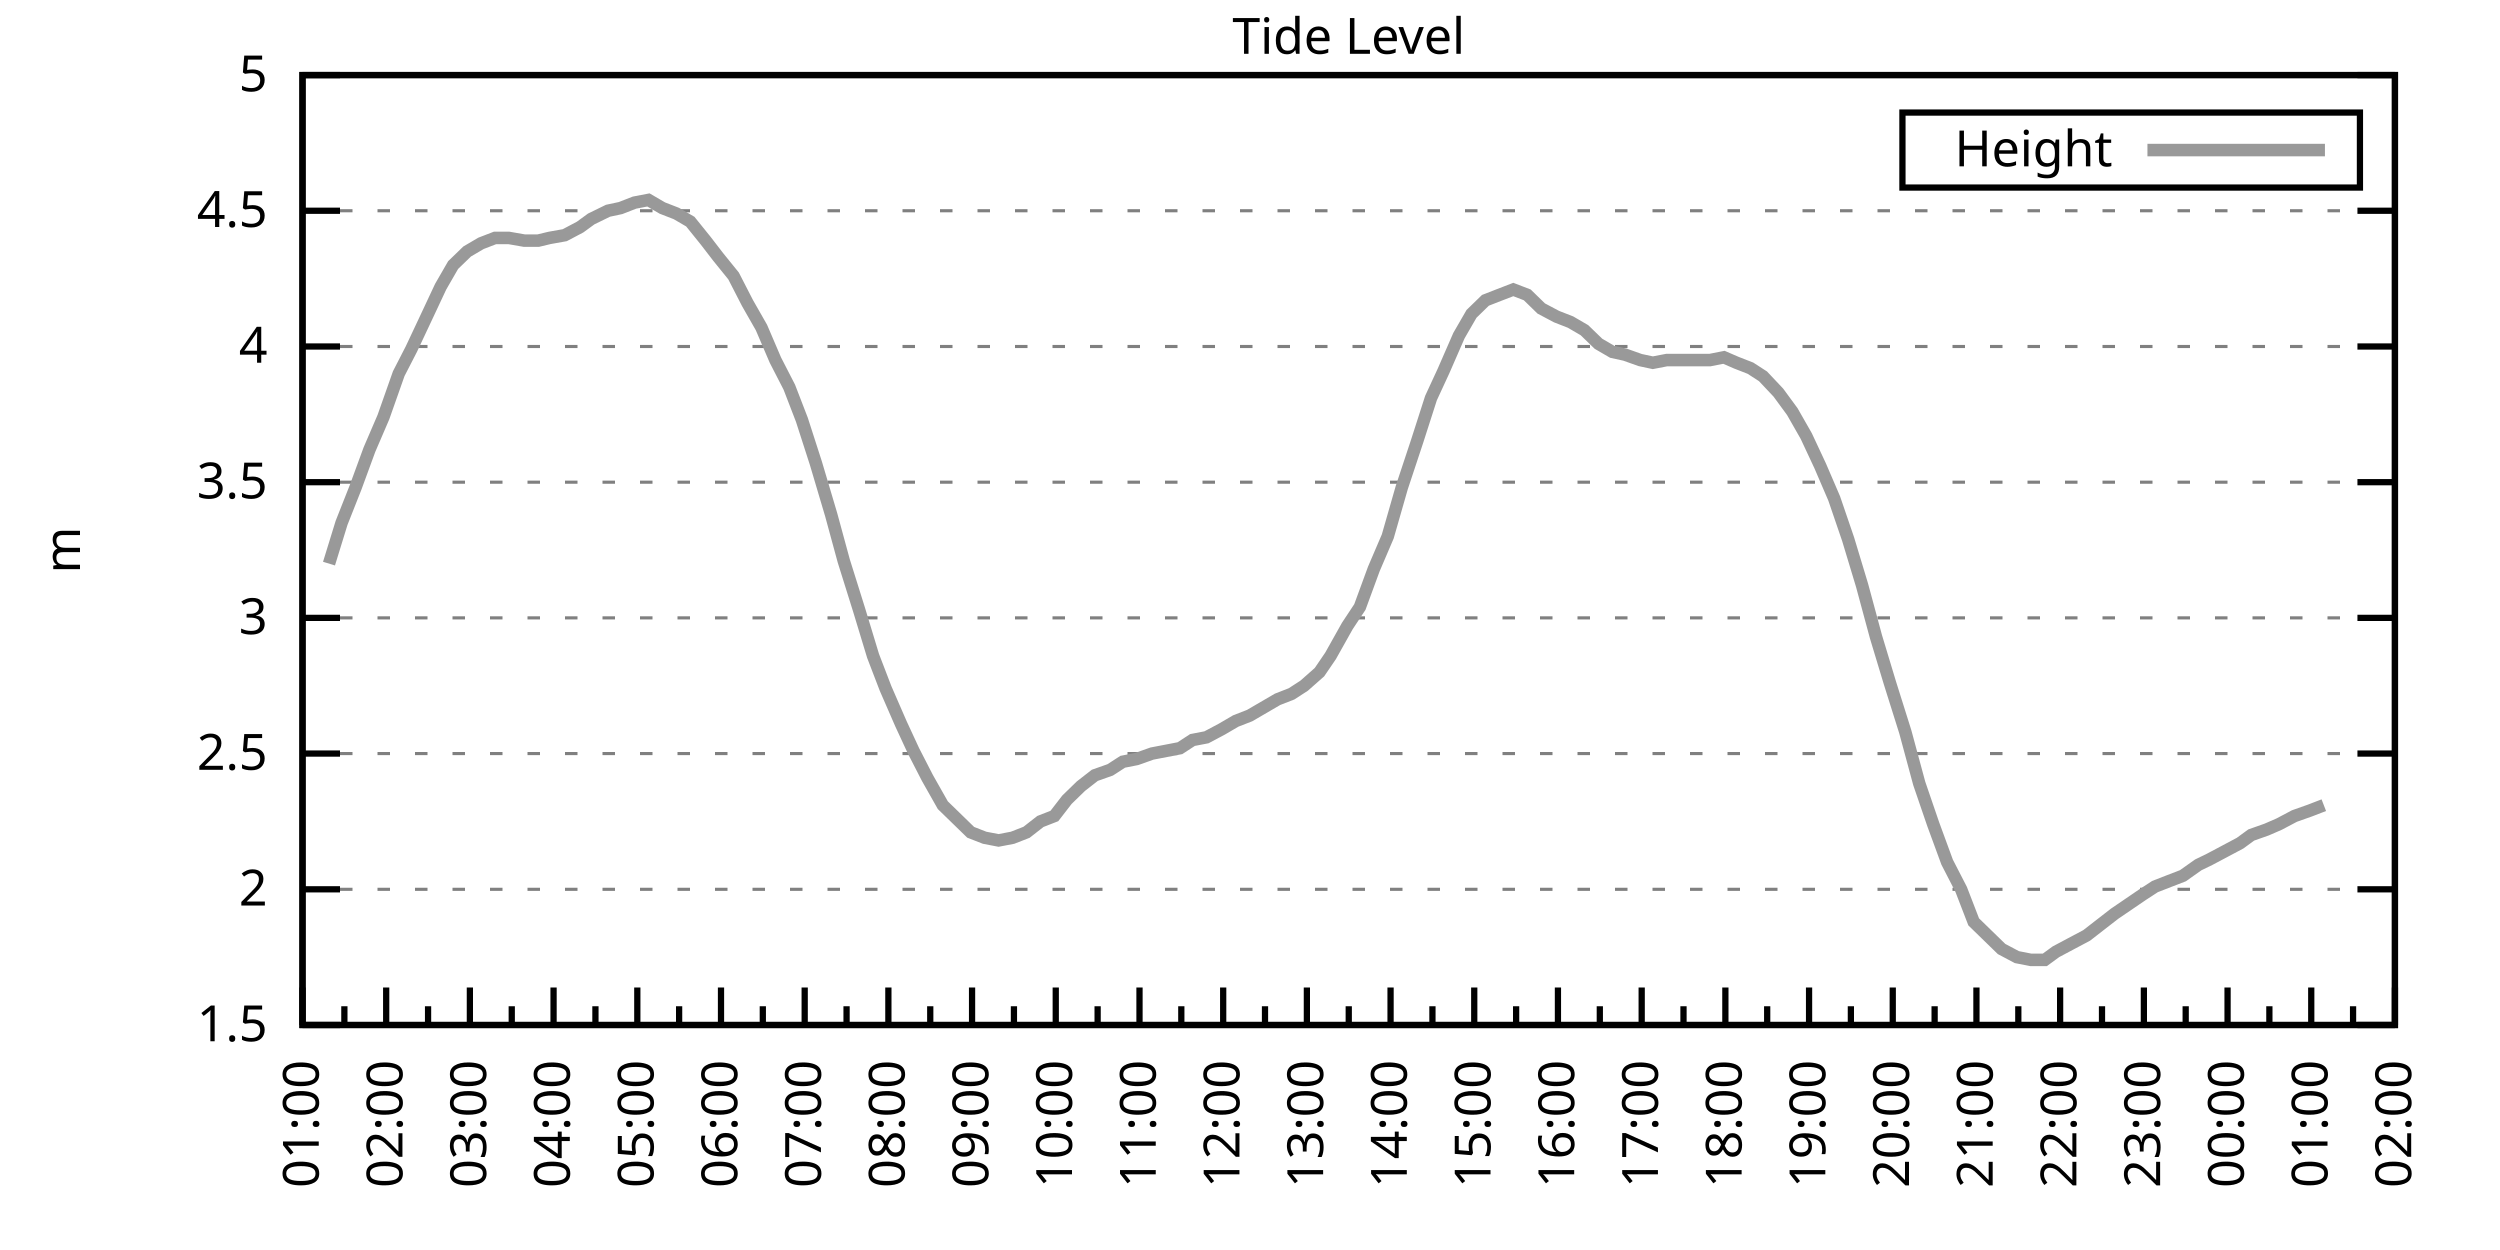
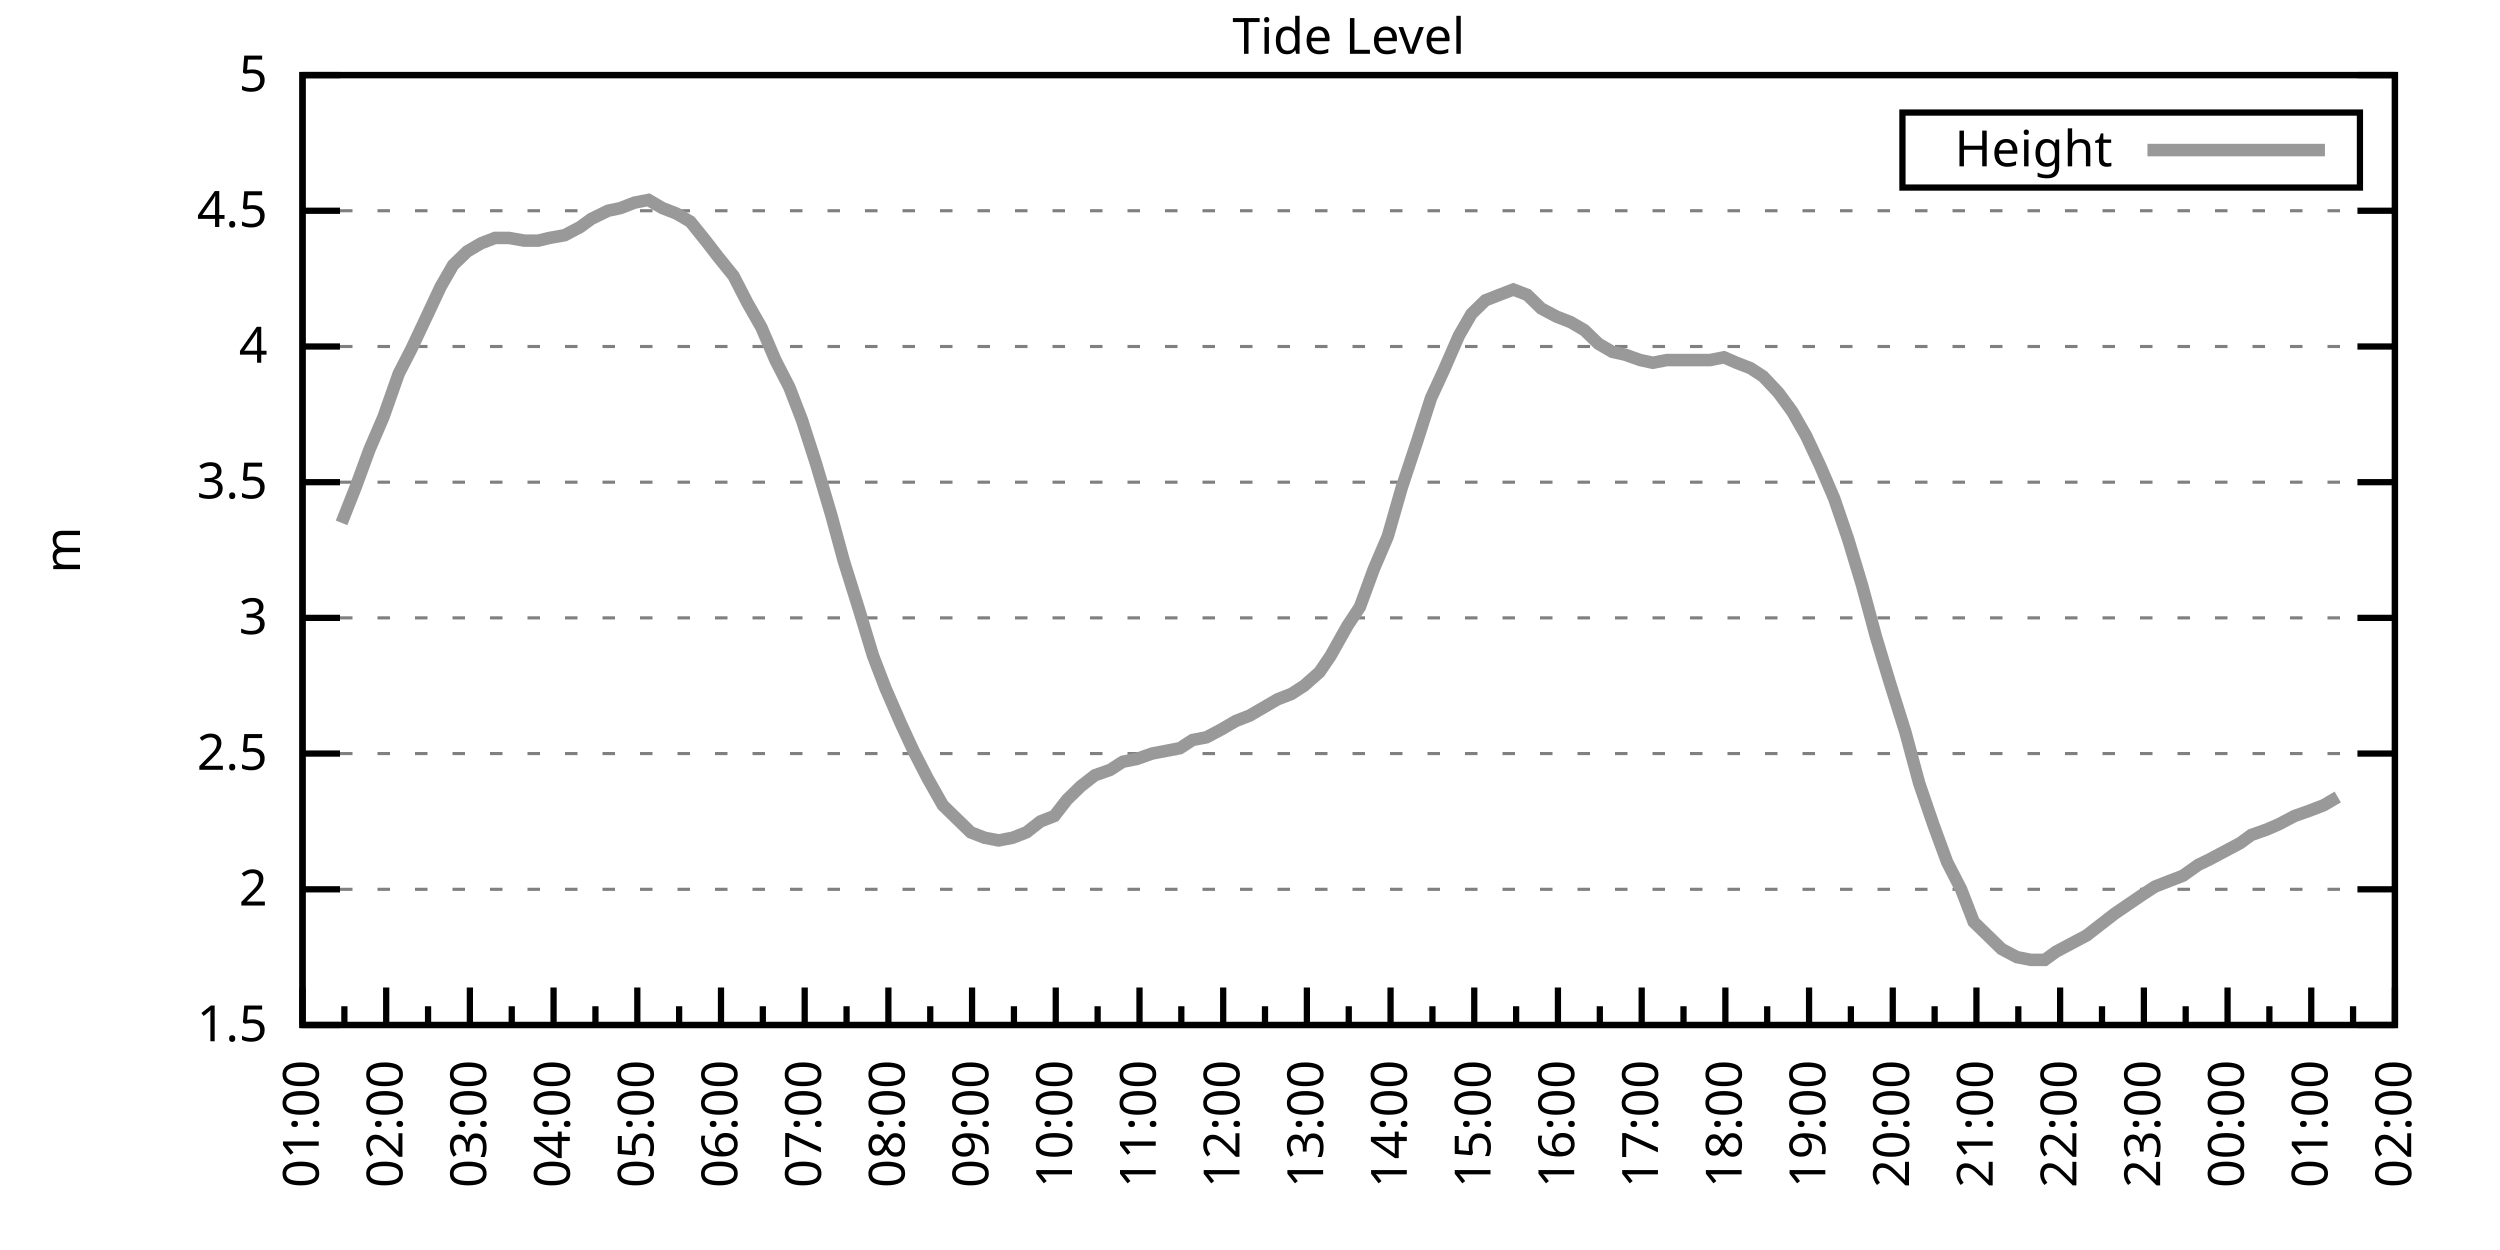
<svg xmlns="http://www.w3.org/2000/svg" xmlns:xlink="http://www.w3.org/1999/xlink" width="400" height="200" viewBox="0 0 400 200">
  <g id="gnuplot_canvas">
    <rect x="0" y="0" width="400" height="200" fill="none" />
    <defs>
      <circle id="gpDot" r="0.5" stroke-width="0.5" stroke="currentColor" />
      <path id="gpPt0" stroke-width="0.333" stroke="currentColor" d="M-1,0 h2 M0,-1 v2" />
      <path id="gpPt1" stroke-width="0.333" stroke="currentColor" d="M-1,-1 L1,1 M1,-1 L-1,1" />
      <path id="gpPt2" stroke-width="0.333" stroke="currentColor" d="M-1,0 L1,0 M0,-1 L0,1 M-1,-1 L1,1 M-1,1 L1,-1" />
      <rect id="gpPt3" stroke-width="0.333" stroke="currentColor" x="-1" y="-1" width="2" height="2" />
      <rect id="gpPt4" stroke-width="0.333" stroke="currentColor" fill="currentColor" x="-1" y="-1" width="2" height="2" />
      <circle id="gpPt5" stroke-width="0.333" stroke="currentColor" cx="0" cy="0" r="1" />
      <use xlink:href="#gpPt5" id="gpPt6" fill="currentColor" stroke="none" />
      <path id="gpPt7" stroke-width="0.333" stroke="currentColor" d="M0,-1.33 L-1.33,0.67 L1.33,0.67 z" />
      <use xlink:href="#gpPt7" id="gpPt8" fill="currentColor" stroke="none" />
      <use xlink:href="#gpPt7" id="gpPt9" stroke="currentColor" transform="rotate(180)" />
      <use xlink:href="#gpPt9" id="gpPt10" fill="currentColor" stroke="none" />
      <use xlink:href="#gpPt3" id="gpPt11" stroke="currentColor" transform="rotate(45)" />
      <use xlink:href="#gpPt11" id="gpPt12" fill="currentColor" stroke="none" />
      <path id="gpPt13" stroke-width="0.333" stroke="currentColor" d="M0,1.330 L1.265,0.411 L0.782,-1.067 L-0.782,-1.076 L-1.265,0.411 z" />
      <use xlink:href="#gpPt13" id="gpPt14" fill="currentColor" stroke="none" />
      <filter id="textbox" filterUnits="objectBoundingBox" x="0" y="0" height="1" width="1">
        <feFlood flood-color="white" flood-opacity="1" result="bgnd" />
        <feComposite in="SourceGraphic" in2="bgnd" operator="atop" />
      </filter>
      <filter id="greybox" filterUnits="objectBoundingBox" x="0" y="0" height="1" width="1">
        <feFlood flood-color="lightgrey" flood-opacity="1" result="grey" />
        <feComposite in="SourceGraphic" in2="grey" operator="atop" />
      </filter>
    </defs>
    <g fill="none" color="white" stroke="currentColor" stroke-width="1.00" stroke-linecap="butt" stroke-linejoin="miter">
</g>
    <g fill="none" color="black" stroke="currentColor" stroke-width="1.00" stroke-linecap="butt" stroke-linejoin="miter">
      <g stroke="none" shape-rendering="crispEdges">
        <polygon fill="rgb(255, 255, 255)" points="48.40,164.00 383.18,164.00 383.18,12.02 48.40,12.02 " />
      </g>
    </g>
    <g fill="none" color="black" stroke="currentColor" stroke-width="1.00" stroke-linecap="butt" stroke-linejoin="miter">
</g>
    <g fill="none" color="black" stroke="black" stroke-width="0.50" stroke-linecap="butt" stroke-linejoin="miter">
</g>
    <g fill="none" color="gray" stroke="currentColor" stroke-width="0.50" stroke-linecap="butt" stroke-linejoin="miter">
      <path stroke="gray" stroke-dasharray="2,4" class="gridline" d="M48.40,164.00 L383.19,164.00  " />
    </g>
    <g fill="none" color="gray" stroke="gray" stroke-width="1.00" stroke-linecap="butt" stroke-linejoin="miter">
</g>
    <g fill="none" color="black" stroke="currentColor" stroke-width="1.00" stroke-linecap="butt" stroke-linejoin="miter">
      <path stroke="black" d="M48.40,164.00 L54.40,164.00 M383.19,164.00 L377.19,164.00  " />
      <g transform="translate(42.80,166.60)" stroke="none" fill="black" font-family="Sans" font-size="8.00" text-anchor="end">
        <text>
          <tspan font-family="Sans"> 1.5</tspan>
        </text>
      </g>
    </g>
    <g fill="none" color="black" stroke="currentColor" stroke-width="1.00" stroke-linecap="butt" stroke-linejoin="miter">
</g>
    <g fill="none" color="black" stroke="black" stroke-width="0.50" stroke-linecap="butt" stroke-linejoin="miter">
</g>
    <g fill="none" color="gray" stroke="currentColor" stroke-width="0.50" stroke-linecap="butt" stroke-linejoin="miter">
      <path stroke="gray" stroke-dasharray="2,4" class="gridline" d="M48.40,142.29 L383.19,142.29  " />
    </g>
    <g fill="none" color="gray" stroke="gray" stroke-width="1.00" stroke-linecap="butt" stroke-linejoin="miter">
</g>
    <g fill="none" color="black" stroke="currentColor" stroke-width="1.00" stroke-linecap="butt" stroke-linejoin="miter">
      <path stroke="black" d="M48.40,142.29 L54.40,142.29 M383.19,142.29 L377.19,142.29  " />
      <g transform="translate(42.80,144.89)" stroke="none" fill="black" font-family="Sans" font-size="8.00" text-anchor="end">
        <text>
          <tspan font-family="Sans"> 2</tspan>
        </text>
      </g>
    </g>
    <g fill="none" color="black" stroke="currentColor" stroke-width="1.00" stroke-linecap="butt" stroke-linejoin="miter">
</g>
    <g fill="none" color="black" stroke="black" stroke-width="0.50" stroke-linecap="butt" stroke-linejoin="miter">
</g>
    <g fill="none" color="gray" stroke="currentColor" stroke-width="0.50" stroke-linecap="butt" stroke-linejoin="miter">
      <path stroke="gray" stroke-dasharray="2,4" class="gridline" d="M48.40,120.57 L383.19,120.57  " />
    </g>
    <g fill="none" color="gray" stroke="gray" stroke-width="1.00" stroke-linecap="butt" stroke-linejoin="miter">
</g>
    <g fill="none" color="black" stroke="currentColor" stroke-width="1.00" stroke-linecap="butt" stroke-linejoin="miter">
      <path stroke="black" d="M48.40,120.57 L54.40,120.57 M383.19,120.57 L377.19,120.57  " />
      <g transform="translate(42.80,123.17)" stroke="none" fill="black" font-family="Sans" font-size="8.00" text-anchor="end">
        <text>
          <tspan font-family="Sans"> 2.5</tspan>
        </text>
      </g>
    </g>
    <g fill="none" color="black" stroke="currentColor" stroke-width="1.00" stroke-linecap="butt" stroke-linejoin="miter">
</g>
    <g fill="none" color="black" stroke="black" stroke-width="0.50" stroke-linecap="butt" stroke-linejoin="miter">
</g>
    <g fill="none" color="gray" stroke="currentColor" stroke-width="0.50" stroke-linecap="butt" stroke-linejoin="miter">
      <path stroke="gray" stroke-dasharray="2,4" class="gridline" d="M48.40,98.86 L383.19,98.86  " />
    </g>
    <g fill="none" color="gray" stroke="gray" stroke-width="1.00" stroke-linecap="butt" stroke-linejoin="miter">
</g>
    <g fill="none" color="black" stroke="currentColor" stroke-width="1.00" stroke-linecap="butt" stroke-linejoin="miter">
      <path stroke="black" d="M48.40,98.86 L54.40,98.86 M383.19,98.86 L377.19,98.86  " />
      <g transform="translate(42.80,101.46)" stroke="none" fill="black" font-family="Sans" font-size="8.00" text-anchor="end">
        <text>
          <tspan font-family="Sans"> 3</tspan>
        </text>
      </g>
    </g>
    <g fill="none" color="black" stroke="currentColor" stroke-width="1.00" stroke-linecap="butt" stroke-linejoin="miter">
</g>
    <g fill="none" color="black" stroke="black" stroke-width="0.50" stroke-linecap="butt" stroke-linejoin="miter">
</g>
    <g fill="none" color="gray" stroke="currentColor" stroke-width="0.50" stroke-linecap="butt" stroke-linejoin="miter">
      <path stroke="gray" stroke-dasharray="2,4" class="gridline" d="M48.40,77.15 L383.19,77.15  " />
    </g>
    <g fill="none" color="gray" stroke="gray" stroke-width="1.00" stroke-linecap="butt" stroke-linejoin="miter">
</g>
    <g fill="none" color="black" stroke="currentColor" stroke-width="1.00" stroke-linecap="butt" stroke-linejoin="miter">
      <path stroke="black" d="M48.40,77.15 L54.40,77.15 M383.19,77.15 L377.19,77.15  " />
      <g transform="translate(42.80,79.75)" stroke="none" fill="black" font-family="Sans" font-size="8.00" text-anchor="end">
        <text>
          <tspan font-family="Sans"> 3.5</tspan>
        </text>
      </g>
    </g>
    <g fill="none" color="black" stroke="currentColor" stroke-width="1.00" stroke-linecap="butt" stroke-linejoin="miter">
</g>
    <g fill="none" color="black" stroke="black" stroke-width="0.50" stroke-linecap="butt" stroke-linejoin="miter">
</g>
    <g fill="none" color="gray" stroke="currentColor" stroke-width="0.50" stroke-linecap="butt" stroke-linejoin="miter">
      <path stroke="gray" stroke-dasharray="2,4" class="gridline" d="M48.40,55.44 L383.19,55.44  " />
    </g>
    <g fill="none" color="gray" stroke="gray" stroke-width="1.00" stroke-linecap="butt" stroke-linejoin="miter">
</g>
    <g fill="none" color="black" stroke="currentColor" stroke-width="1.00" stroke-linecap="butt" stroke-linejoin="miter">
      <path stroke="black" d="M48.40,55.44 L54.40,55.44 M383.19,55.44 L377.19,55.44  " />
      <g transform="translate(42.80,58.04)" stroke="none" fill="black" font-family="Sans" font-size="8.00" text-anchor="end">
        <text>
          <tspan font-family="Sans"> 4</tspan>
        </text>
      </g>
    </g>
    <g fill="none" color="black" stroke="currentColor" stroke-width="1.00" stroke-linecap="butt" stroke-linejoin="miter">
</g>
    <g fill="none" color="black" stroke="black" stroke-width="0.50" stroke-linecap="butt" stroke-linejoin="miter">
</g>
    <g fill="none" color="gray" stroke="currentColor" stroke-width="0.50" stroke-linecap="butt" stroke-linejoin="miter">
      <path stroke="gray" stroke-dasharray="2,4" class="gridline" d="M48.40,33.72 L383.19,33.72  " />
    </g>
    <g fill="none" color="gray" stroke="gray" stroke-width="1.00" stroke-linecap="butt" stroke-linejoin="miter">
</g>
    <g fill="none" color="black" stroke="currentColor" stroke-width="1.00" stroke-linecap="butt" stroke-linejoin="miter">
      <path stroke="black" d="M48.40,33.72 L54.40,33.72 M383.19,33.72 L377.19,33.72  " />
      <g transform="translate(42.80,36.32)" stroke="none" fill="black" font-family="Sans" font-size="8.00" text-anchor="end">
        <text>
          <tspan font-family="Sans"> 4.5</tspan>
        </text>
      </g>
    </g>
    <g fill="none" color="black" stroke="currentColor" stroke-width="1.00" stroke-linecap="butt" stroke-linejoin="miter">
</g>
    <g fill="none" color="black" stroke="black" stroke-width="0.50" stroke-linecap="butt" stroke-linejoin="miter">
</g>
    <g fill="none" color="gray" stroke="currentColor" stroke-width="0.50" stroke-linecap="butt" stroke-linejoin="miter">
      <path stroke="gray" stroke-dasharray="2,4" class="gridline" d="M48.40,12.01 L383.19,12.01  " />
    </g>
    <g fill="none" color="gray" stroke="gray" stroke-width="1.00" stroke-linecap="butt" stroke-linejoin="miter">
</g>
    <g fill="none" color="black" stroke="currentColor" stroke-width="1.00" stroke-linecap="butt" stroke-linejoin="miter">
      <path stroke="black" d="M48.40,12.01 L54.40,12.01 M383.19,12.01 L377.19,12.01  " />
      <g transform="translate(42.80,14.61)" stroke="none" fill="black" font-family="Sans" font-size="8.00" text-anchor="end">
        <text>
          <tspan font-family="Sans"> 5</tspan>
        </text>
      </g>
    </g>
    <g fill="none" color="black" stroke="currentColor" stroke-width="1.00" stroke-linecap="butt" stroke-linejoin="miter">
      <path stroke="black" d="M48.40,164.00 L48.40,158.00  " />
      <g transform="translate(51.00,169.60) rotate(270)" stroke="none" fill="black" font-family="Sans" font-size="8.00" text-anchor="end">
        <text>
          <tspan font-family="Sans">01:00</tspan>
        </text>
      </g>
    </g>
    <g fill="none" color="black" stroke="currentColor" stroke-width="1.00" stroke-linecap="butt" stroke-linejoin="miter">
      <path stroke="black" d="M55.10,164.00 L55.10,161.00 M61.79,164.00 L61.79,158.00  " />
      <g transform="translate(64.39,169.60) rotate(270)" stroke="none" fill="black" font-family="Sans" font-size="8.00" text-anchor="end">
        <text>
          <tspan font-family="Sans">02:00</tspan>
        </text>
      </g>
    </g>
    <g fill="none" color="black" stroke="currentColor" stroke-width="1.00" stroke-linecap="butt" stroke-linejoin="miter">
      <path stroke="black" d="M68.49,164.00 L68.49,161.00 M75.18,164.00 L75.18,158.00  " />
      <g transform="translate(77.78,169.60) rotate(270)" stroke="none" fill="black" font-family="Sans" font-size="8.00" text-anchor="end">
        <text>
          <tspan font-family="Sans">03:00</tspan>
        </text>
      </g>
    </g>
    <g fill="none" color="black" stroke="currentColor" stroke-width="1.00" stroke-linecap="butt" stroke-linejoin="miter">
      <path stroke="black" d="M81.88,164.00 L81.88,161.00 M88.57,164.00 L88.57,158.00  " />
      <g transform="translate(91.17,169.60) rotate(270)" stroke="none" fill="black" font-family="Sans" font-size="8.00" text-anchor="end">
        <text>
          <tspan font-family="Sans">04:00</tspan>
        </text>
      </g>
    </g>
    <g fill="none" color="black" stroke="currentColor" stroke-width="1.00" stroke-linecap="butt" stroke-linejoin="miter">
      <path stroke="black" d="M95.27,164.00 L95.27,161.00 M101.97,164.00 L101.97,158.00  " />
      <g transform="translate(104.57,169.60) rotate(270)" stroke="none" fill="black" font-family="Sans" font-size="8.00" text-anchor="end">
        <text>
          <tspan font-family="Sans">05:00</tspan>
        </text>
      </g>
    </g>
    <g fill="none" color="black" stroke="currentColor" stroke-width="1.00" stroke-linecap="butt" stroke-linejoin="miter">
      <path stroke="black" d="M108.66,164.00 L108.66,161.00 M115.36,164.00 L115.36,158.00  " />
      <g transform="translate(117.96,169.60) rotate(270)" stroke="none" fill="black" font-family="Sans" font-size="8.00" text-anchor="end">
        <text>
          <tspan font-family="Sans">06:00</tspan>
        </text>
      </g>
    </g>
    <g fill="none" color="black" stroke="currentColor" stroke-width="1.00" stroke-linecap="butt" stroke-linejoin="miter">
      <path stroke="black" d="M122.05,164.00 L122.05,161.00 M128.75,164.00 L128.75,158.00  " />
      <g transform="translate(131.35,169.60) rotate(270)" stroke="none" fill="black" font-family="Sans" font-size="8.00" text-anchor="end">
        <text>
          <tspan font-family="Sans">07:00</tspan>
        </text>
      </g>
    </g>
    <g fill="none" color="black" stroke="currentColor" stroke-width="1.00" stroke-linecap="butt" stroke-linejoin="miter">
      <path stroke="black" d="M135.45,164.00 L135.45,161.00 M142.14,164.00 L142.14,158.00  " />
      <g transform="translate(144.74,169.60) rotate(270)" stroke="none" fill="black" font-family="Sans" font-size="8.00" text-anchor="end">
        <text>
          <tspan font-family="Sans">08:00</tspan>
        </text>
      </g>
    </g>
    <g fill="none" color="black" stroke="currentColor" stroke-width="1.00" stroke-linecap="butt" stroke-linejoin="miter">
      <path stroke="black" d="M148.84,164.00 L148.84,161.00 M155.53,164.00 L155.53,158.00  " />
      <g transform="translate(158.13,169.60) rotate(270)" stroke="none" fill="black" font-family="Sans" font-size="8.00" text-anchor="end">
        <text>
          <tspan font-family="Sans">09:00</tspan>
        </text>
      </g>
    </g>
    <g fill="none" color="black" stroke="currentColor" stroke-width="1.00" stroke-linecap="butt" stroke-linejoin="miter">
      <path stroke="black" d="M162.23,164.00 L162.23,161.00 M168.92,164.00 L168.92,158.00  " />
      <g transform="translate(171.52,169.60) rotate(270)" stroke="none" fill="black" font-family="Sans" font-size="8.00" text-anchor="end">
        <text>
          <tspan font-family="Sans">10:00</tspan>
        </text>
      </g>
    </g>
    <g fill="none" color="black" stroke="currentColor" stroke-width="1.00" stroke-linecap="butt" stroke-linejoin="miter">
      <path stroke="black" d="M175.62,164.00 L175.62,161.00 M182.32,164.00 L182.32,158.00  " />
      <g transform="translate(184.92,169.60) rotate(270)" stroke="none" fill="black" font-family="Sans" font-size="8.00" text-anchor="end">
        <text>
          <tspan font-family="Sans">11:00</tspan>
        </text>
      </g>
    </g>
    <g fill="none" color="black" stroke="currentColor" stroke-width="1.00" stroke-linecap="butt" stroke-linejoin="miter">
      <path stroke="black" d="M189.01,164.00 L189.01,161.00 M195.71,164.00 L195.71,158.00  " />
      <g transform="translate(198.31,169.60) rotate(270)" stroke="none" fill="black" font-family="Sans" font-size="8.00" text-anchor="end">
        <text>
          <tspan font-family="Sans">12:00</tspan>
        </text>
      </g>
    </g>
    <g fill="none" color="black" stroke="currentColor" stroke-width="1.00" stroke-linecap="butt" stroke-linejoin="miter">
      <path stroke="black" d="M202.40,164.00 L202.40,161.00 M209.10,164.00 L209.10,158.00  " />
      <g transform="translate(211.70,169.60) rotate(270)" stroke="none" fill="black" font-family="Sans" font-size="8.00" text-anchor="end">
        <text>
          <tspan font-family="Sans">13:00</tspan>
        </text>
      </g>
    </g>
    <g fill="none" color="black" stroke="currentColor" stroke-width="1.00" stroke-linecap="butt" stroke-linejoin="miter">
      <path stroke="black" d="M215.80,164.00 L215.80,161.00 M222.49,164.00 L222.49,158.00  " />
      <g transform="translate(225.09,169.60) rotate(270)" stroke="none" fill="black" font-family="Sans" font-size="8.00" text-anchor="end">
        <text>
          <tspan font-family="Sans">14:00</tspan>
        </text>
      </g>
    </g>
    <g fill="none" color="black" stroke="currentColor" stroke-width="1.00" stroke-linecap="butt" stroke-linejoin="miter">
      <path stroke="black" d="M229.19,164.00 L229.19,161.00 M235.88,164.00 L235.88,158.00  " />
      <g transform="translate(238.48,169.60) rotate(270)" stroke="none" fill="black" font-family="Sans" font-size="8.00" text-anchor="end">
        <text>
          <tspan font-family="Sans">15:00</tspan>
        </text>
      </g>
    </g>
    <g fill="none" color="black" stroke="currentColor" stroke-width="1.00" stroke-linecap="butt" stroke-linejoin="miter">
      <path stroke="black" d="M242.58,164.00 L242.58,161.00 M249.27,164.00 L249.27,158.00  " />
      <g transform="translate(251.87,169.60) rotate(270)" stroke="none" fill="black" font-family="Sans" font-size="8.00" text-anchor="end">
        <text>
          <tspan font-family="Sans">16:00</tspan>
        </text>
      </g>
    </g>
    <g fill="none" color="black" stroke="currentColor" stroke-width="1.00" stroke-linecap="butt" stroke-linejoin="miter">
      <path stroke="black" d="M255.97,164.00 L255.97,161.00 M262.67,164.00 L262.67,158.00  " />
      <g transform="translate(265.27,169.60) rotate(270)" stroke="none" fill="black" font-family="Sans" font-size="8.00" text-anchor="end">
        <text>
          <tspan font-family="Sans">17:00</tspan>
        </text>
      </g>
    </g>
    <g fill="none" color="black" stroke="currentColor" stroke-width="1.00" stroke-linecap="butt" stroke-linejoin="miter">
      <path stroke="black" d="M269.36,164.00 L269.36,161.00 M276.06,164.00 L276.06,158.00  " />
      <g transform="translate(278.66,169.60) rotate(270)" stroke="none" fill="black" font-family="Sans" font-size="8.00" text-anchor="end">
        <text>
          <tspan font-family="Sans">18:00</tspan>
        </text>
      </g>
    </g>
    <g fill="none" color="black" stroke="currentColor" stroke-width="1.00" stroke-linecap="butt" stroke-linejoin="miter">
      <path stroke="black" d="M282.75,164.00 L282.75,161.00 M289.45,164.00 L289.45,158.00  " />
      <g transform="translate(292.05,169.60) rotate(270)" stroke="none" fill="black" font-family="Sans" font-size="8.00" text-anchor="end">
        <text>
          <tspan font-family="Sans">19:00</tspan>
        </text>
      </g>
    </g>
    <g fill="none" color="black" stroke="currentColor" stroke-width="1.00" stroke-linecap="butt" stroke-linejoin="miter">
      <path stroke="black" d="M296.14,164.00 L296.14,161.00 M302.84,164.00 L302.84,158.00  " />
      <g transform="translate(305.44,169.60) rotate(270)" stroke="none" fill="black" font-family="Sans" font-size="8.00" text-anchor="end">
        <text>
          <tspan font-family="Sans">20:00</tspan>
        </text>
      </g>
    </g>
    <g fill="none" color="black" stroke="currentColor" stroke-width="1.00" stroke-linecap="butt" stroke-linejoin="miter">
      <path stroke="black" d="M309.54,164.00 L309.54,161.00 M316.23,164.00 L316.23,158.00  " />
      <g transform="translate(318.83,169.60) rotate(270)" stroke="none" fill="black" font-family="Sans" font-size="8.00" text-anchor="end">
        <text>
          <tspan font-family="Sans">21:00</tspan>
        </text>
      </g>
    </g>
    <g fill="none" color="black" stroke="currentColor" stroke-width="1.00" stroke-linecap="butt" stroke-linejoin="miter">
      <path stroke="black" d="M322.93,164.00 L322.93,161.00 M329.62,164.00 L329.62,158.00  " />
      <g transform="translate(332.22,169.60) rotate(270)" stroke="none" fill="black" font-family="Sans" font-size="8.00" text-anchor="end">
        <text>
          <tspan font-family="Sans">22:00</tspan>
        </text>
      </g>
    </g>
    <g fill="none" color="black" stroke="currentColor" stroke-width="1.00" stroke-linecap="butt" stroke-linejoin="miter">
      <path stroke="black" d="M336.32,164.00 L336.32,161.00 M343.02,164.00 L343.02,158.00  " />
      <g transform="translate(345.62,169.60) rotate(270)" stroke="none" fill="black" font-family="Sans" font-size="8.00" text-anchor="end">
        <text>
          <tspan font-family="Sans">23:00</tspan>
        </text>
      </g>
    </g>
    <g fill="none" color="black" stroke="currentColor" stroke-width="1.00" stroke-linecap="butt" stroke-linejoin="miter">
      <path stroke="black" d="M349.71,164.00 L349.71,161.00 M356.41,164.00 L356.41,158.00  " />
      <g transform="translate(359.01,169.60) rotate(270)" stroke="none" fill="black" font-family="Sans" font-size="8.00" text-anchor="end">
        <text>
          <tspan font-family="Sans">00:00</tspan>
        </text>
      </g>
    </g>
    <g fill="none" color="black" stroke="currentColor" stroke-width="1.00" stroke-linecap="butt" stroke-linejoin="miter">
      <path stroke="black" d="M363.10,164.00 L363.10,161.00 M369.80,164.00 L369.80,158.00  " />
      <g transform="translate(372.40,169.60) rotate(270)" stroke="none" fill="black" font-family="Sans" font-size="8.00" text-anchor="end">
        <text>
          <tspan font-family="Sans">01:00</tspan>
        </text>
      </g>
    </g>
    <g fill="none" color="black" stroke="currentColor" stroke-width="1.00" stroke-linecap="butt" stroke-linejoin="miter">
      <path stroke="black" d="M376.49,164.00 L376.49,161.00 M383.19,164.00 L383.19,158.00  " />
      <g transform="translate(385.79,169.60) rotate(270)" stroke="none" fill="black" font-family="Sans" font-size="8.00" text-anchor="end">
        <text>
          <tspan font-family="Sans">02:00</tspan>
        </text>
      </g>
    </g>
    <g fill="none" color="black" stroke="currentColor" stroke-width="1.00" stroke-linecap="butt" stroke-linejoin="miter">
</g>
    <g fill="none" color="black" stroke="currentColor" stroke-width="1.00" stroke-linecap="butt" stroke-linejoin="miter">
      <path stroke="black" d="M48.40,12.01 L48.40,164.00 L383.19,164.00 L383.19,12.01 L48.40,12.01 Z  " />
    </g>
    <g fill="none" color="black" stroke="currentColor" stroke-width="1.00" stroke-linecap="butt" stroke-linejoin="miter">
      <g transform="translate(12.80,88.01) rotate(270)" stroke="none" fill="black" font-family="Sans" font-size="8.00" text-anchor="middle">
        <text>
          <tspan font-family="Sans">m</tspan>
        </text>
      </g>
    </g>
    <g fill="none" color="black" stroke="currentColor" stroke-width="1.00" stroke-linecap="butt" stroke-linejoin="miter">
</g>
    <g fill="none" color="black" stroke="currentColor" stroke-width="1.00" stroke-linecap="butt" stroke-linejoin="miter">
      <path stroke="black" d="M304.39,30.01 L304.39,18.01 L377.59,18.01 L377.59,30.01 L304.39,30.01 Z  " />
    </g>
    <g id="Tide_level_plot_1">
      <g fill="none" color="white" stroke="black" stroke-width="2.00" stroke-linecap="butt" stroke-linejoin="miter">
</g>
      <g fill="none" color="black" stroke="currentColor" stroke-width="2.00" stroke-linecap="butt" stroke-linejoin="miter">
        <g transform="translate(337.99,26.61)" stroke="none" fill="black" font-family="Sans" font-size="8.00" text-anchor="end">
          <text>
            <tspan font-family="Sans">Height</tspan>
          </text>
        </g>
      </g>
      <g fill="none" color="black" stroke="currentColor" stroke-width="2.00" stroke-linecap="butt" stroke-linejoin="miter">
-         <path stroke="rgb(153, 153, 153)" d="M343.59,24.01 L371.99,24.01 M52.64,90.18 L54.65,83.66 L56.88,78.02 L59.11,71.94 L61.35,66.73 L63.80,59.78   L65.81,55.87 L68.26,50.66 L70.50,45.88 L72.50,42.41 L74.74,40.24 L76.97,38.93 L79.20,38.07 L81.43,38.07   L83.89,38.50 L86.12,38.50 L87.91,38.07 L90.36,37.63 L92.82,36.33 L94.60,35.03 L97.28,33.72 L99.29,33.29   L101.52,32.42 L103.75,31.99 L105.98,33.29 L108.22,34.16 L110.45,35.46 L112.90,38.50 L114.91,41.11 L117.37,44.15   L119.60,48.49 L121.83,52.40 L124.06,57.61 L126.29,61.95 L128.30,67.16 L130.54,74.11 L132.99,82.36 L135.00,89.74   L137.45,97.56 L139.69,104.94 L141.69,110.15 L144.15,115.80 L146.16,120.14 L148.39,124.48 L150.85,128.83 L153.08,131.00   L155.31,133.17 L157.54,134.04 L159.77,134.47 L162.01,134.04 L164.24,133.17 L166.47,131.43 L168.70,130.56 L170.71,127.96   L172.94,125.79 L175.17,124.05 L177.63,123.18 L179.64,121.88 L181.87,121.44 L184.32,120.57 L186.56,120.14 L188.79,119.71   L190.80,118.40 L193.03,117.97 L195.48,116.67 L197.72,115.36 L199.95,114.49 L202.18,113.19 L204.41,111.89 L206.64,111.02   L208.65,109.72 L211.11,107.55 L212.89,104.94 L215.57,100.16 L217.58,97.12 L219.81,91.04 L222.04,85.83 L224.28,78.02   L226.73,70.63 L228.96,63.69 L230.97,59.34 L233.43,53.70 L235.44,50.22 L237.67,48.05 L239.90,47.18 L242.13,46.32   L244.36,47.18 L246.60,49.36 L249.05,50.66 L251.28,51.53 L253.51,52.83 L255.75,55.00 L257.98,56.30 L259.99,56.74   L262.44,57.61 L264.45,58.04 L266.68,57.61 L268.92,57.61 L271.15,57.61 L273.60,57.61 L275.83,57.17 L277.84,58.04   L280.07,58.91 L282.08,60.21 L284.54,62.82 L286.77,65.86 L289.00,69.77 L291.23,74.54 L293.47,79.75 L295.70,86.27   L297.93,93.65 L300.16,101.90 L302.39,109.28 L304.85,117.10 L307.08,125.35 L309.31,131.86 L311.54,137.94 L313.78,142.29   L315.79,147.50 L318.02,149.67 L320.25,151.84 L322.70,153.14 L324.94,153.58 L327.17,153.58 L328.95,152.28 L331.41,150.97   L333.86,149.67 L336.10,147.93 L338.33,146.20 L342.79,143.16 L344.80,141.85 L347.03,140.98 L349.26,140.12 L351.72,138.38   L353.51,137.51 L355.96,136.21 L358.42,134.90 L360.20,133.60 L362.66,132.73 L364.66,131.86 L367.12,130.56 L369.58,129.69   L371.81,128.83  " />
+         <path stroke="rgb(153, 153, 153)" d="M343.59,24.01 L371.99,24.01 M54.65,83.66 L56.88,78.02 L59.11,71.94 L61.35,66.73 L63.80,59.78 L65.81,55.87   L68.26,50.66 L70.50,45.88 L72.50,42.41 L74.74,40.24 L76.97,38.93 L79.20,38.07 L81.43,38.07 L83.89,38.50   L86.12,38.50 L87.91,38.07 L90.36,37.63 L92.82,36.33 L94.60,35.03 L97.28,33.72 L99.29,33.29 L101.52,32.42   L103.75,31.99 L105.98,33.29 L108.22,34.16 L110.45,35.46 L112.90,38.50 L114.91,41.11 L117.37,44.15 L119.60,48.49   L121.83,52.40 L124.06,57.61 L126.29,61.95 L128.30,67.16 L130.54,74.11 L132.99,82.36 L135.00,89.74 L137.45,97.56   L139.69,104.94 L141.69,110.15 L144.15,115.80 L146.16,120.14 L148.39,124.48 L150.85,128.83 L153.08,131.00 L155.31,133.17   L157.54,134.04 L159.77,134.47 L162.01,134.04 L164.24,133.17 L166.47,131.43 L168.70,130.56 L170.71,127.96 L172.94,125.79   L175.17,124.05 L177.63,123.18 L179.64,121.88 L181.87,121.44 L184.32,120.57 L186.56,120.14 L188.79,119.71 L190.80,118.40   L193.03,117.97 L195.48,116.67 L197.72,115.36 L199.95,114.49 L202.18,113.19 L204.41,111.89 L206.64,111.02 L208.65,109.72   L211.11,107.55 L212.89,104.94 L215.57,100.16 L217.58,97.12 L219.81,91.04 L222.04,85.83 L224.28,78.02 L226.73,70.63   L228.96,63.69 L230.97,59.34 L233.43,53.70 L235.44,50.22 L237.67,48.05 L239.90,47.18 L242.13,46.32 L244.36,47.18   L246.60,49.36 L249.05,50.66 L251.28,51.53 L253.51,52.83 L255.75,55.00 L257.98,56.30 L259.99,56.74 L262.44,57.61   L264.45,58.04 L266.68,57.61 L268.92,57.61 L271.15,57.61 L273.60,57.61 L275.83,57.17 L277.84,58.04 L280.07,58.91   L282.08,60.21 L284.54,62.82 L286.77,65.86 L289.00,69.77 L291.23,74.54 L293.47,79.75 L295.70,86.27 L297.93,93.65   L300.16,101.90 L302.39,109.28 L304.85,117.10 L307.08,125.35 L309.31,131.86 L311.54,137.94 L313.78,142.29 L315.79,147.50   L318.02,149.67 L320.25,151.84 L322.70,153.14 L324.94,153.58 L327.17,153.58 L328.95,152.28 L331.41,150.97 L333.86,149.67   L336.10,147.93 L338.33,146.20 L342.79,143.16 L344.80,141.85 L347.03,140.98 L349.26,140.12 L351.72,138.38 L353.51,137.51   L355.96,136.21 L358.42,134.90 L360.20,133.60 L362.66,132.73 L364.66,131.86 L367.12,130.56 L369.58,129.69 L371.81,128.83   L374.04,127.52  " />
      </g>
    </g>
    <g fill="none" color="black" stroke="currentColor" stroke-width="2.00" stroke-linecap="butt" stroke-linejoin="miter">
</g>
    <g fill="none" color="black" stroke="black" stroke-width="1.00" stroke-linecap="butt" stroke-linejoin="miter">
</g>
    <g fill="none" color="black" stroke="currentColor" stroke-width="1.00" stroke-linecap="butt" stroke-linejoin="miter">
      <path stroke="black" d="M48.40,12.01 L48.40,164.00 L383.19,164.00 L383.19,12.01 L48.40,12.01 Z  " />
    </g>
    <g fill="none" color="black" stroke="currentColor" stroke-width="1.00" stroke-linecap="butt" stroke-linejoin="miter">
      <g transform="translate(215.79,8.61)" stroke="none" fill="black" font-family="Sans" font-size="8.00" text-anchor="middle">
        <text>
          <tspan font-family="Sans">Tide Level</tspan>
        </text>
      </g>
    </g>
    <g fill="none" color="black" stroke="currentColor" stroke-width="1.00" stroke-linecap="butt" stroke-linejoin="miter">
</g>
  </g>
</svg>
